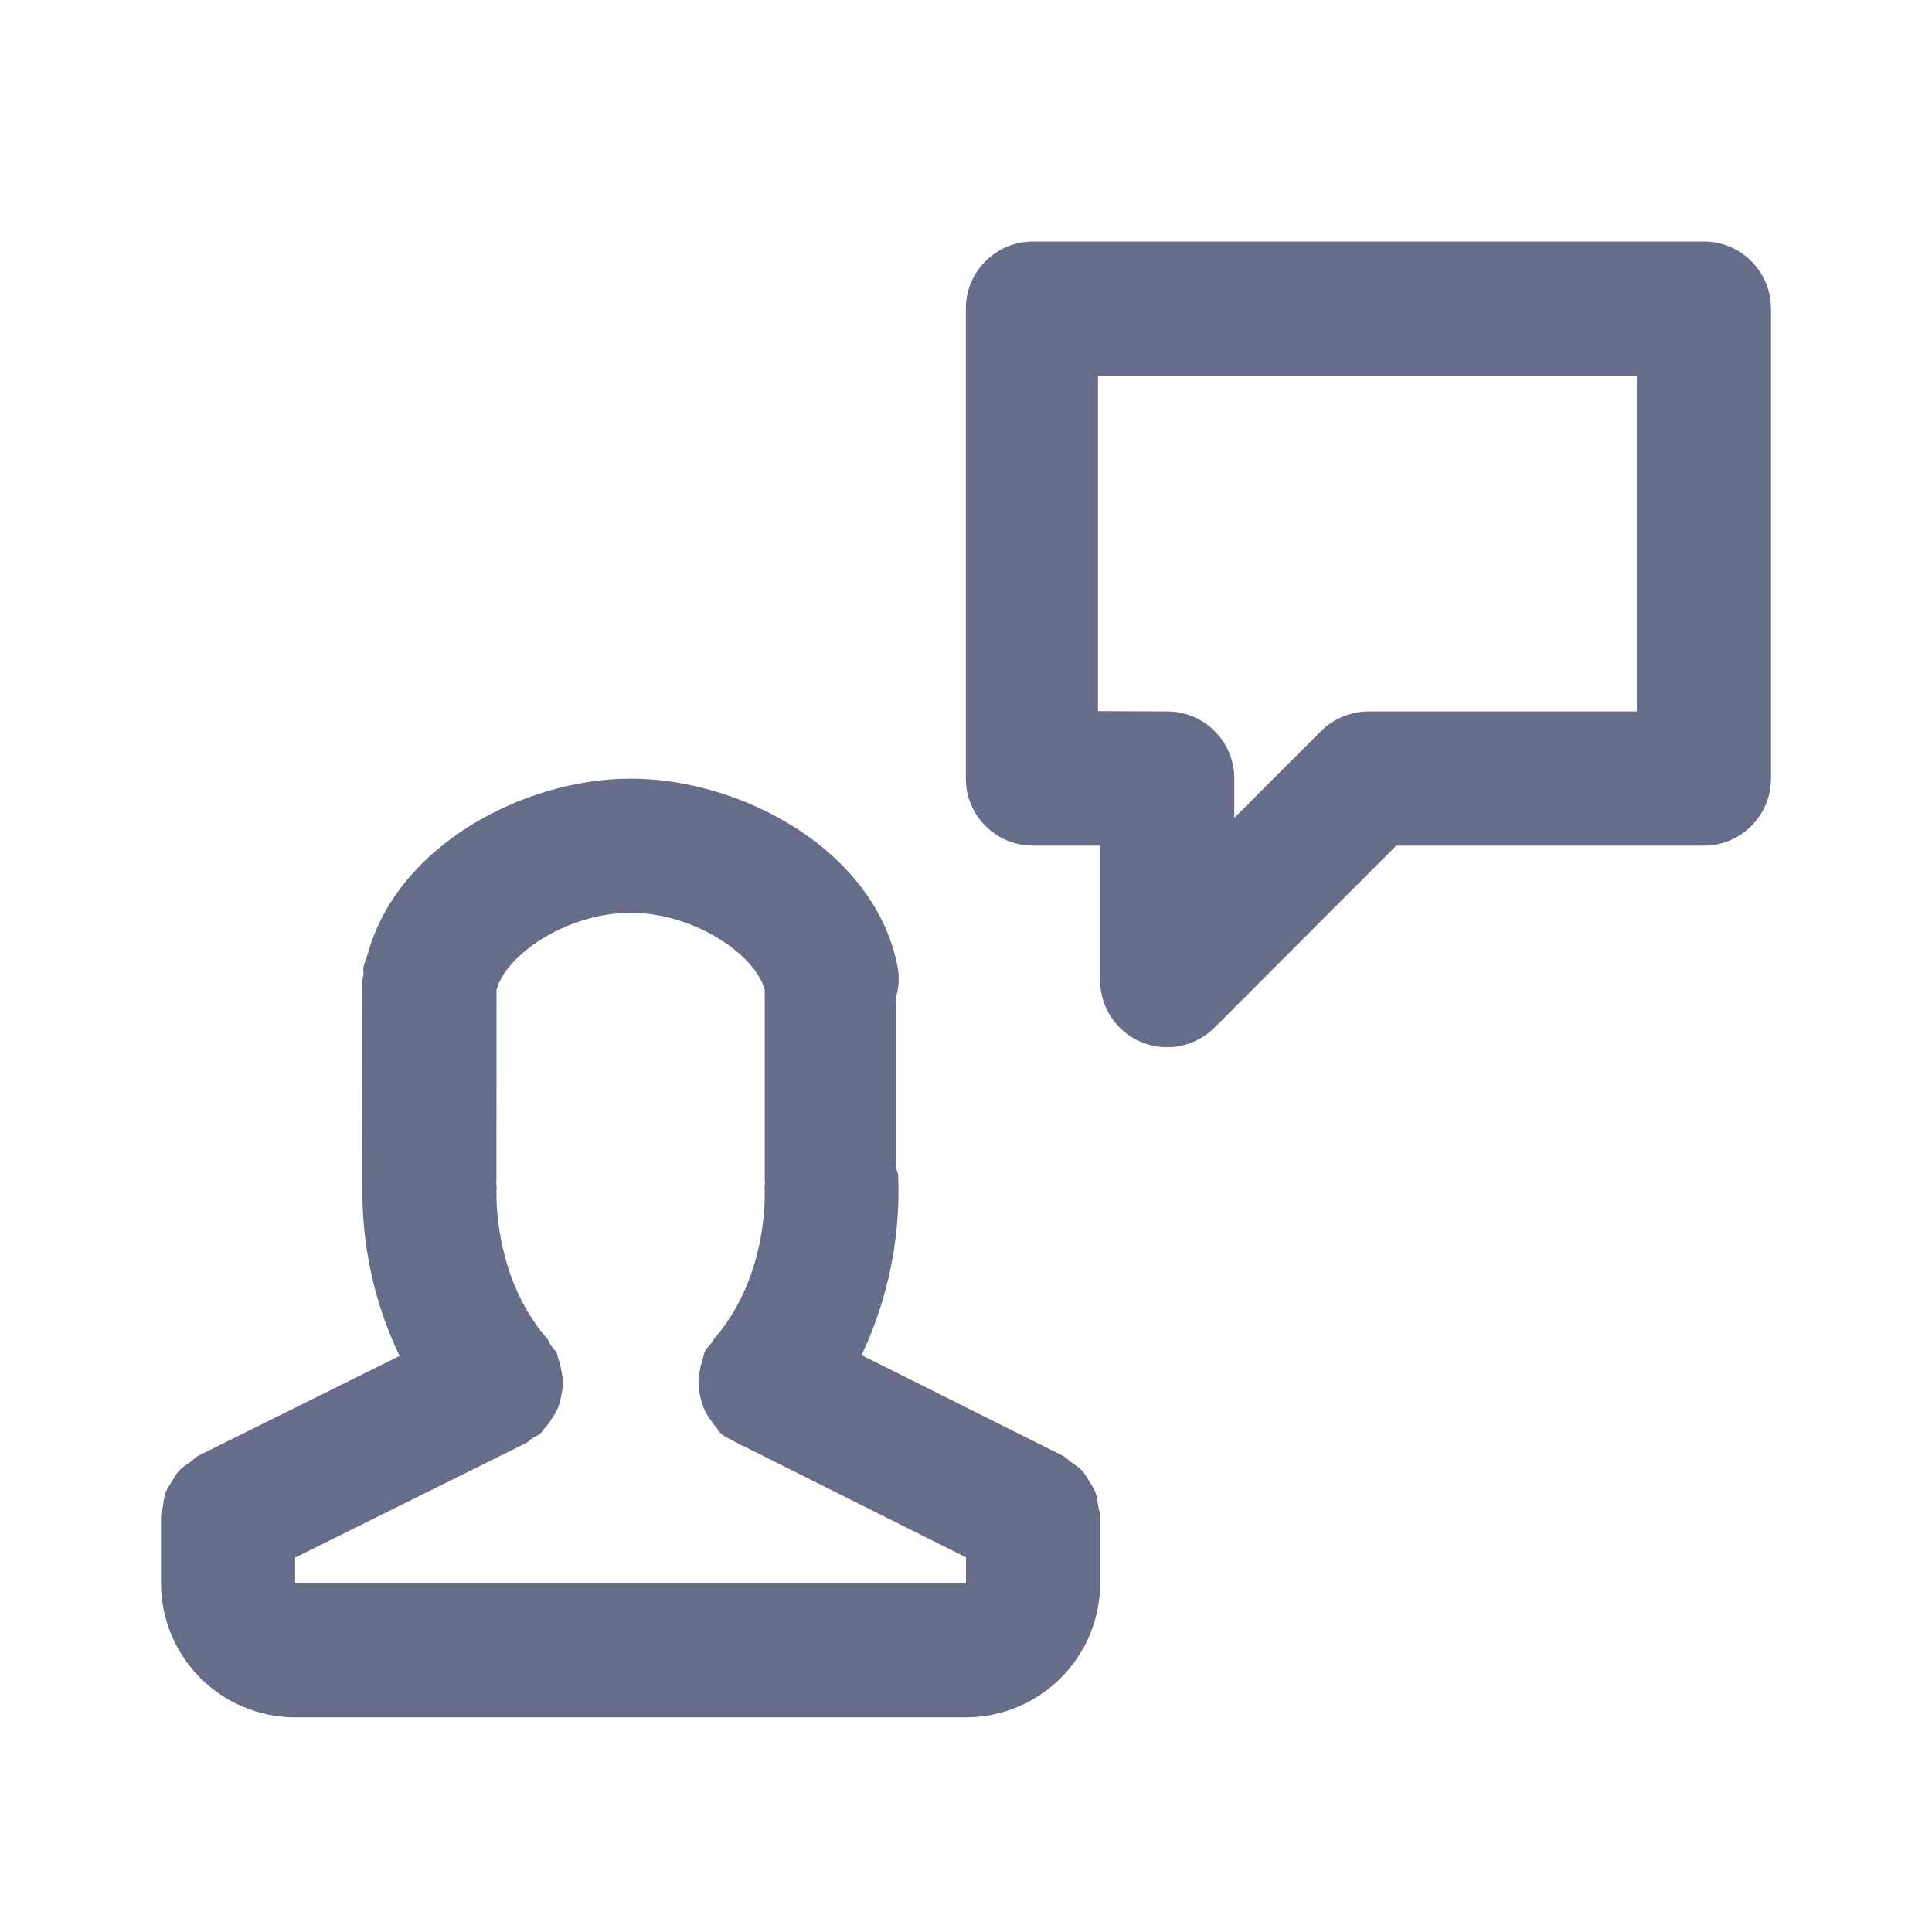
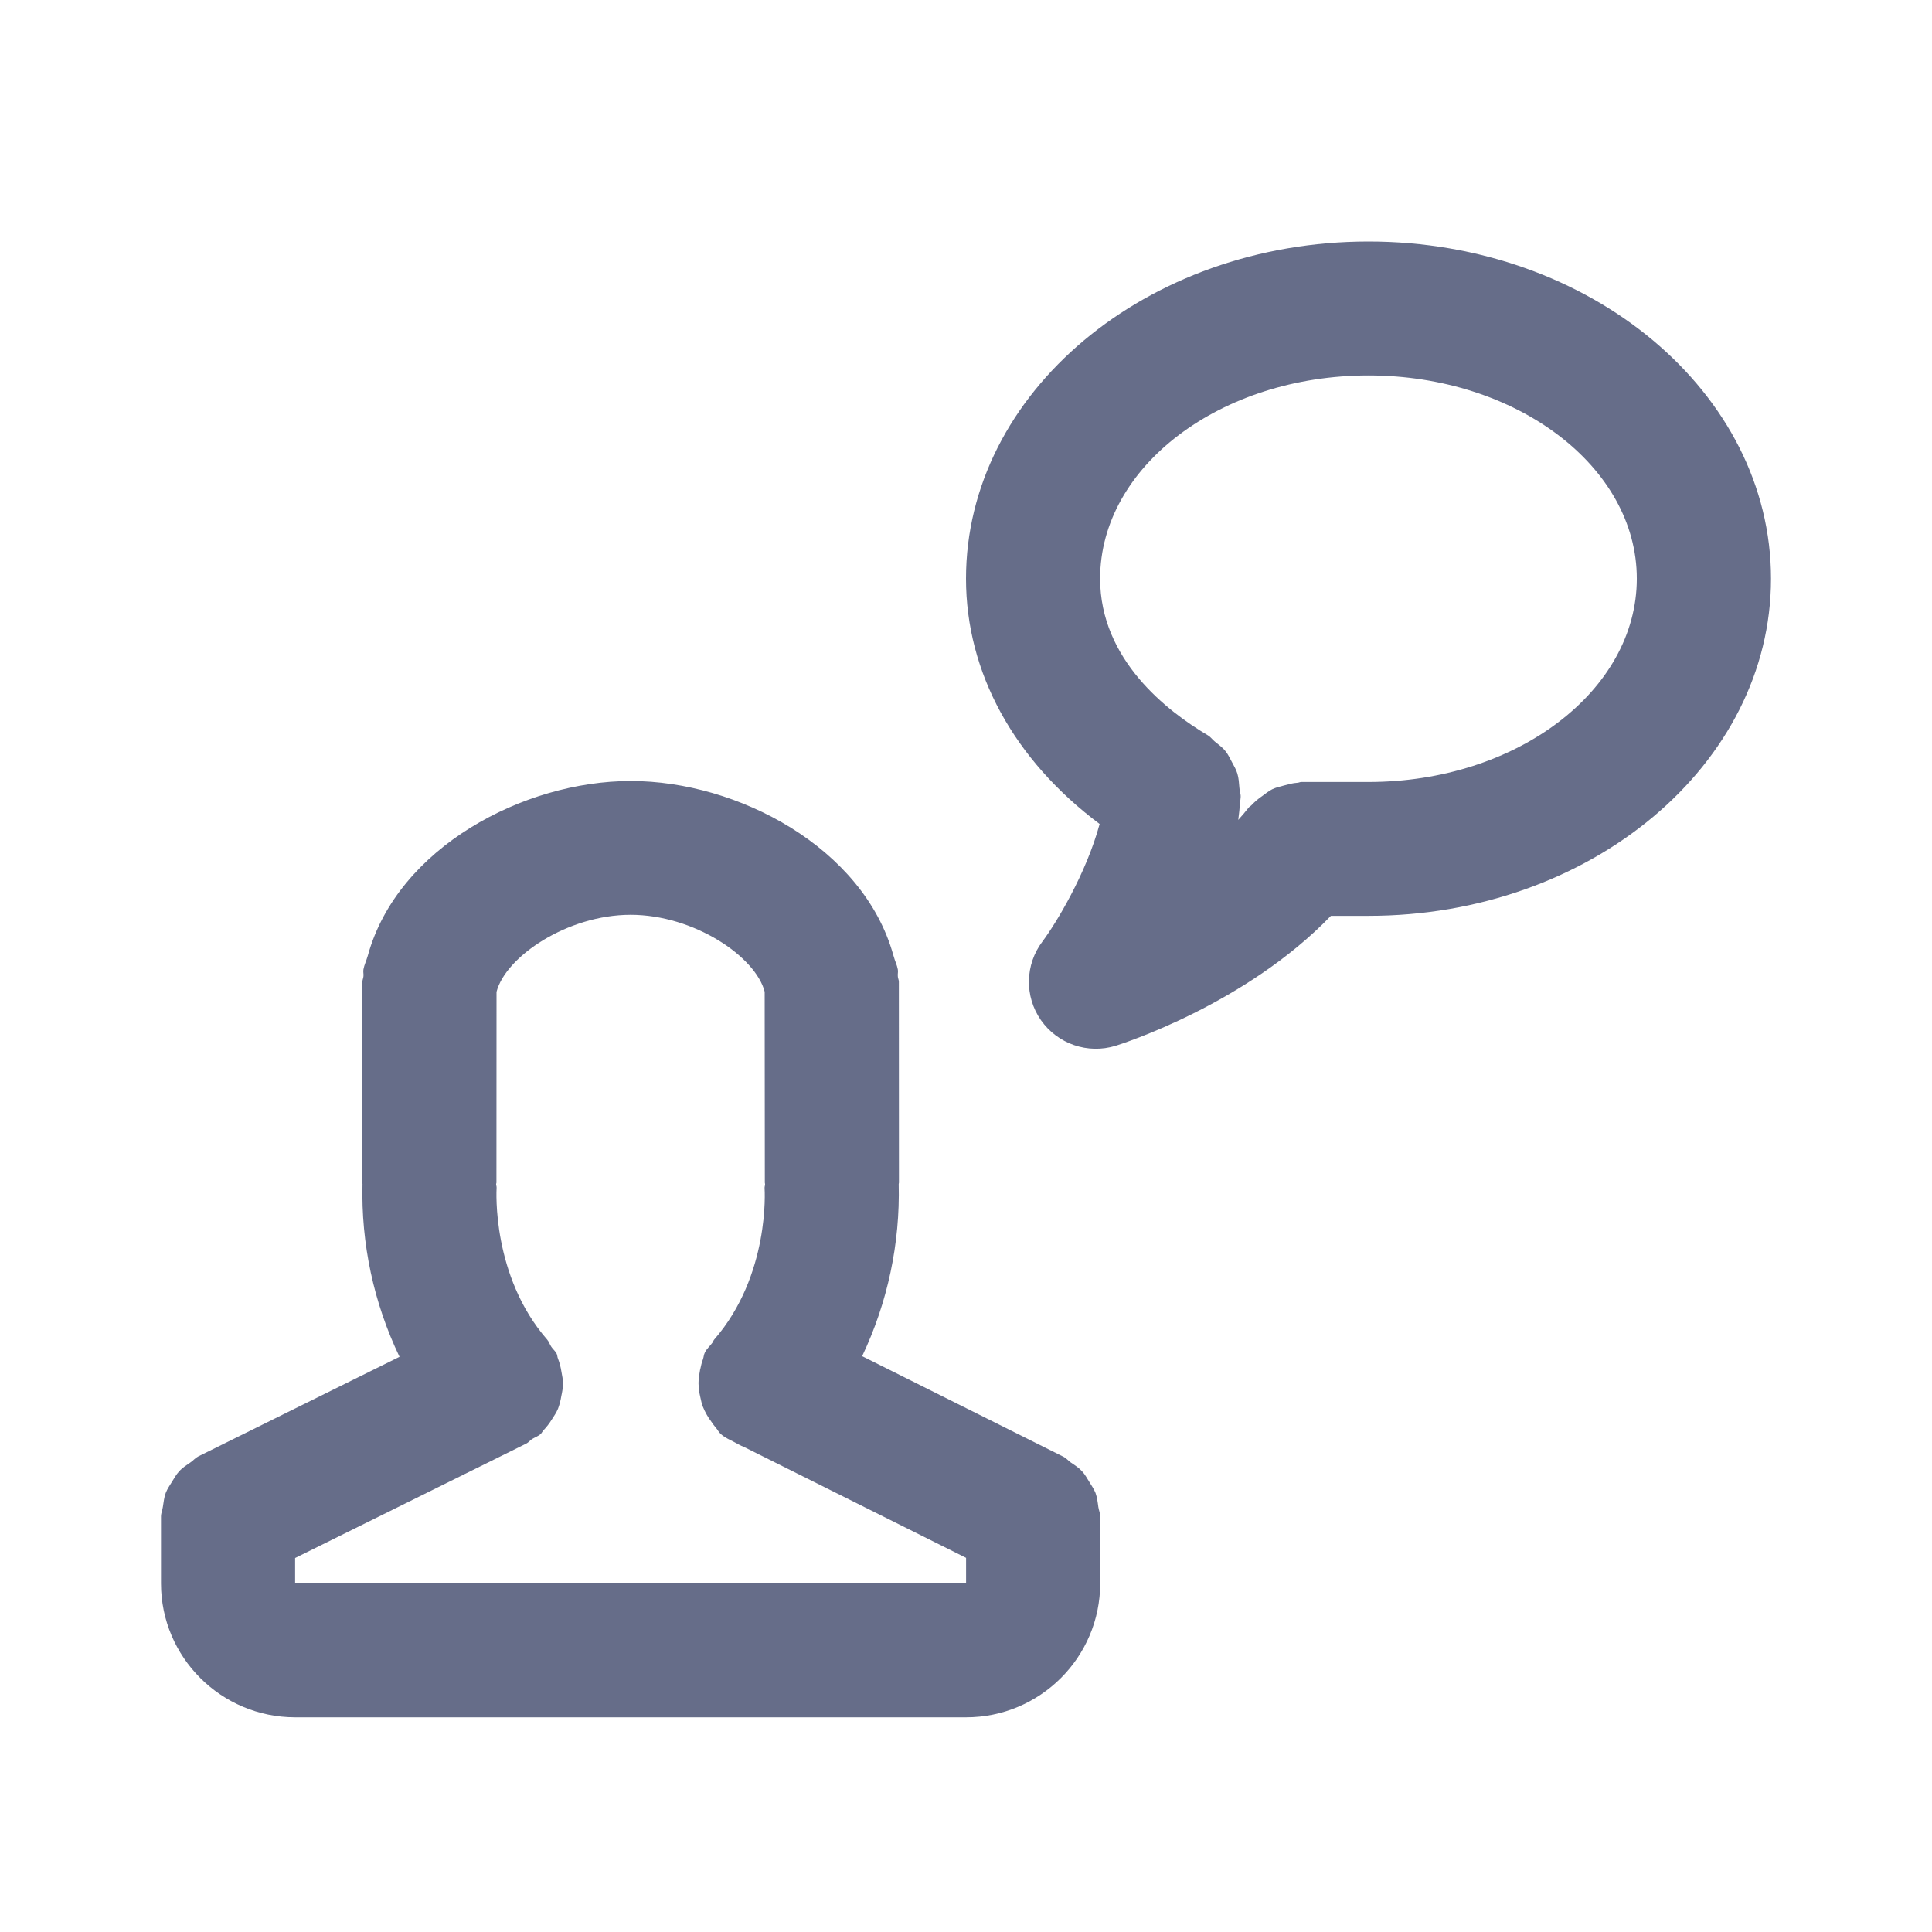
<svg xmlns="http://www.w3.org/2000/svg" fill="none" viewBox="0 0 24 24">
-   <path fill="#666D89" fill-rule="evenodd" d="M21.166 10.505h-3.821l-2.256 2.258a.832.832 0 0 1-1.423-.59v-1.668h-.834a.834.834 0 0 1-.834-.834V3.834c0-.46.374-.834.834-.834h8.334c.46 0 .834.373.834.834v5.837a.834.834 0 0 1-.834.834Zm-.833-5.837H13.64v4.166l.86.004c.46 0 .833.373.833.833v.489l1.077-1.078a.843.843 0 0 1 .59-.244h3.333v-4.17Zm-7.126 13.418c.038.019.062.05.095.075.049.034.1.065.14.108.036.04.06.087.09.133.027.045.057.086.076.137.022.056.027.115.035.176.006.039.024.075.024.117v.834A1.67 1.67 0 0 1 12 21.333H3.666A1.668 1.668 0 0 1 2 19.666v-.834c0-.043.018-.079.024-.12.009-.06.014-.118.035-.175.02-.05.05-.092.078-.137.029-.046.052-.093.09-.132.04-.044.09-.074.138-.108.035-.024.06-.057.098-.076l2.5-1.24a4.731 4.731 0 0 1-.46-2.154l-.003-.015.002-2.502c0-.025.012-.046.014-.07.002-.028-.007-.056-.002-.085.011-.055.036-.104.05-.158l.006-.015c.37-1.343 1.938-2.172 3.263-2.172h.005c1.382 0 3.041.896 3.314 2.346a.8.8 0 0 1-.025.381v2.094c.008.038.028.07.031.11a4.78 4.78 0 0 1-.455 2.23l2.504 1.252Zm-4.51-1.083a.822.822 0 0 1 .035-.127c.01-.029.01-.058.023-.085.023-.047.062-.078.092-.119.01-.013.013-.03.025-.042.696-.803.627-1.874.626-1.884-.002-.02.007-.036.006-.055 0-.006-.004-.01-.004-.016v-2.377c-.114-.44-.88-.959-1.667-.959-.787.001-1.552.52-1.665.959l-.001 2.377c0 .006-.004.011-.004.017 0 .017.007.031.006.048-.002.029-.061 1.097.628 1.89.024.027.031.062.052.09.02.03.049.052.066.087.009.018.007.039.016.058a.84.84 0 0 1 .043.163c.01.052.02.101.019.154 0 .053-.01.103-.021.155a.731.731 0 0 1-.041.153.842.842 0 0 1-.076.133.778.778 0 0 1-.104.135c-.014.015-.02.034-.036.048-.031.027-.07.04-.104.061-.026.017-.044.043-.072.057l-2.873 1.425v.317H12v-.32l-2.764-1.382c-.035-.012-.067-.033-.1-.05l-.008-.004c-.001-.001-.002-.003-.004-.003-.058-.03-.118-.056-.17-.1-.027-.024-.04-.056-.062-.082-.02-.021-.035-.044-.052-.067a.821.821 0 0 1-.109-.193c-.015-.038-.022-.077-.032-.117a.88.88 0 0 1-.022-.175c-.001-.057.01-.112.02-.17Z" clip-rule="evenodd" />
+   <path fill="#666D89" fill-rule="evenodd" d="M17 11.377h-.467c-1.06 1.101-2.603 1.592-2.674 1.614a.834.834 0 0 1-.928-.318.832.832 0 0 1 .02-.979c.165-.221.541-.837.709-1.458C12.598 9.441 12 8.356 12 7.188 12 4.878 14.243 3 17 3s5 1.879 5 4.188c0 2.31-2.243 4.189-5 4.189Zm0-6.713c-1.838 0-3.334 1.132-3.334 2.524 0 1.008.838 1.65 1.338 1.946.035.02.056.053.087.078.047.038.095.072.132.119.034.041.055.089.08.135.025.048.053.092.068.144.017.056.02.115.025.175.002.039.018.075.016.116-.001.02-.004.038-.006.056l-.001.006a3.786 3.786 0 0 1-.023.222c.045-.05.088-.1.128-.151.01-.014.026-.02.037-.032a.787.787 0 0 1 .134-.114c.04-.03.078-.06.122-.083.048-.023.098-.035.15-.048.055-.015.107-.03.163-.033.018-.001.033-.01.05-.01h.835c1.838 0 3.332-1.133 3.332-2.526 0-1.392-1.495-2.524-3.333-2.524Zm-6.29 12.183 2.496 1.247c.038.018.063.05.095.073.05.034.1.065.141.11.037.04.061.086.09.132.027.045.057.087.077.137.02.056.027.115.035.175.006.04.023.075.023.117v.831c0 .918-.747 1.664-1.666 1.664H3.667c-.92 0-1.667-.746-1.667-1.663v-.832c0-.043.018-.078.023-.118.01-.06.015-.12.036-.175.02-.051.05-.093.078-.139.029-.045.052-.09.09-.13.04-.045.09-.075.14-.11.034-.023.059-.055.096-.074l2.5-1.237a4.702 4.702 0 0 1-.46-2.148c0-.006-.003-.01-.003-.016l.002-2.495c0-.025.012-.046.013-.07.003-.028-.006-.056 0-.085.01-.055.035-.104.05-.157l.005-.016c.37-1.34 1.939-2.166 3.263-2.166h.005c1.323 0 2.888.826 3.26 2.166l.005.016c.014.053.04.103.05.158.006.028-.003.056 0 .084 0 .024.013.045.013.07l.001 2.495c0 .007-.003.012-.003.018a4.72 4.72 0 0 1-.454 2.138Zm-2.012.166c.01-.043.017-.085.034-.126.01-.028.01-.058.024-.085.023-.047.062-.079.092-.12.01-.012.013-.028.023-.04.697-.801.628-1.87.627-1.88-.002-.02.007-.035.006-.053 0-.006-.003-.011-.003-.017l-.002-2.372c-.112-.437-.878-.956-1.666-.956-.787.001-1.552.52-1.665.957l-.001 2.371c0 .006-.004.01-.004.017 0 .016.007.03.006.046-.002.03-.061 1.096.628 1.886.024.027.032.062.052.09.02.031.05.052.066.086.01.02.007.04.016.059a.787.787 0 0 1 .043.162c.01.052.02.101.019.154 0 .053-.01.103-.021.155a.777.777 0 0 1-.04.152c-.02.048-.048.09-.077.134a.829.829 0 0 1-.103.134c-.015.015-.021.034-.037.048-.031.027-.07.04-.105.061-.026.017-.044.042-.071.056l-2.873 1.422v.316h8.335v-.318l-2.764-1.38c-.036-.012-.068-.034-.103-.051l-.006-.003-.003-.002c-.058-.03-.119-.056-.17-.101-.028-.024-.04-.055-.064-.081-.019-.022-.034-.044-.05-.067a.824.824 0 0 1-.11-.193c-.015-.038-.022-.077-.031-.116a.82.82 0 0 1-.023-.175c0-.057.01-.112.02-.17Z" clip-rule="evenodd" />
</svg>
